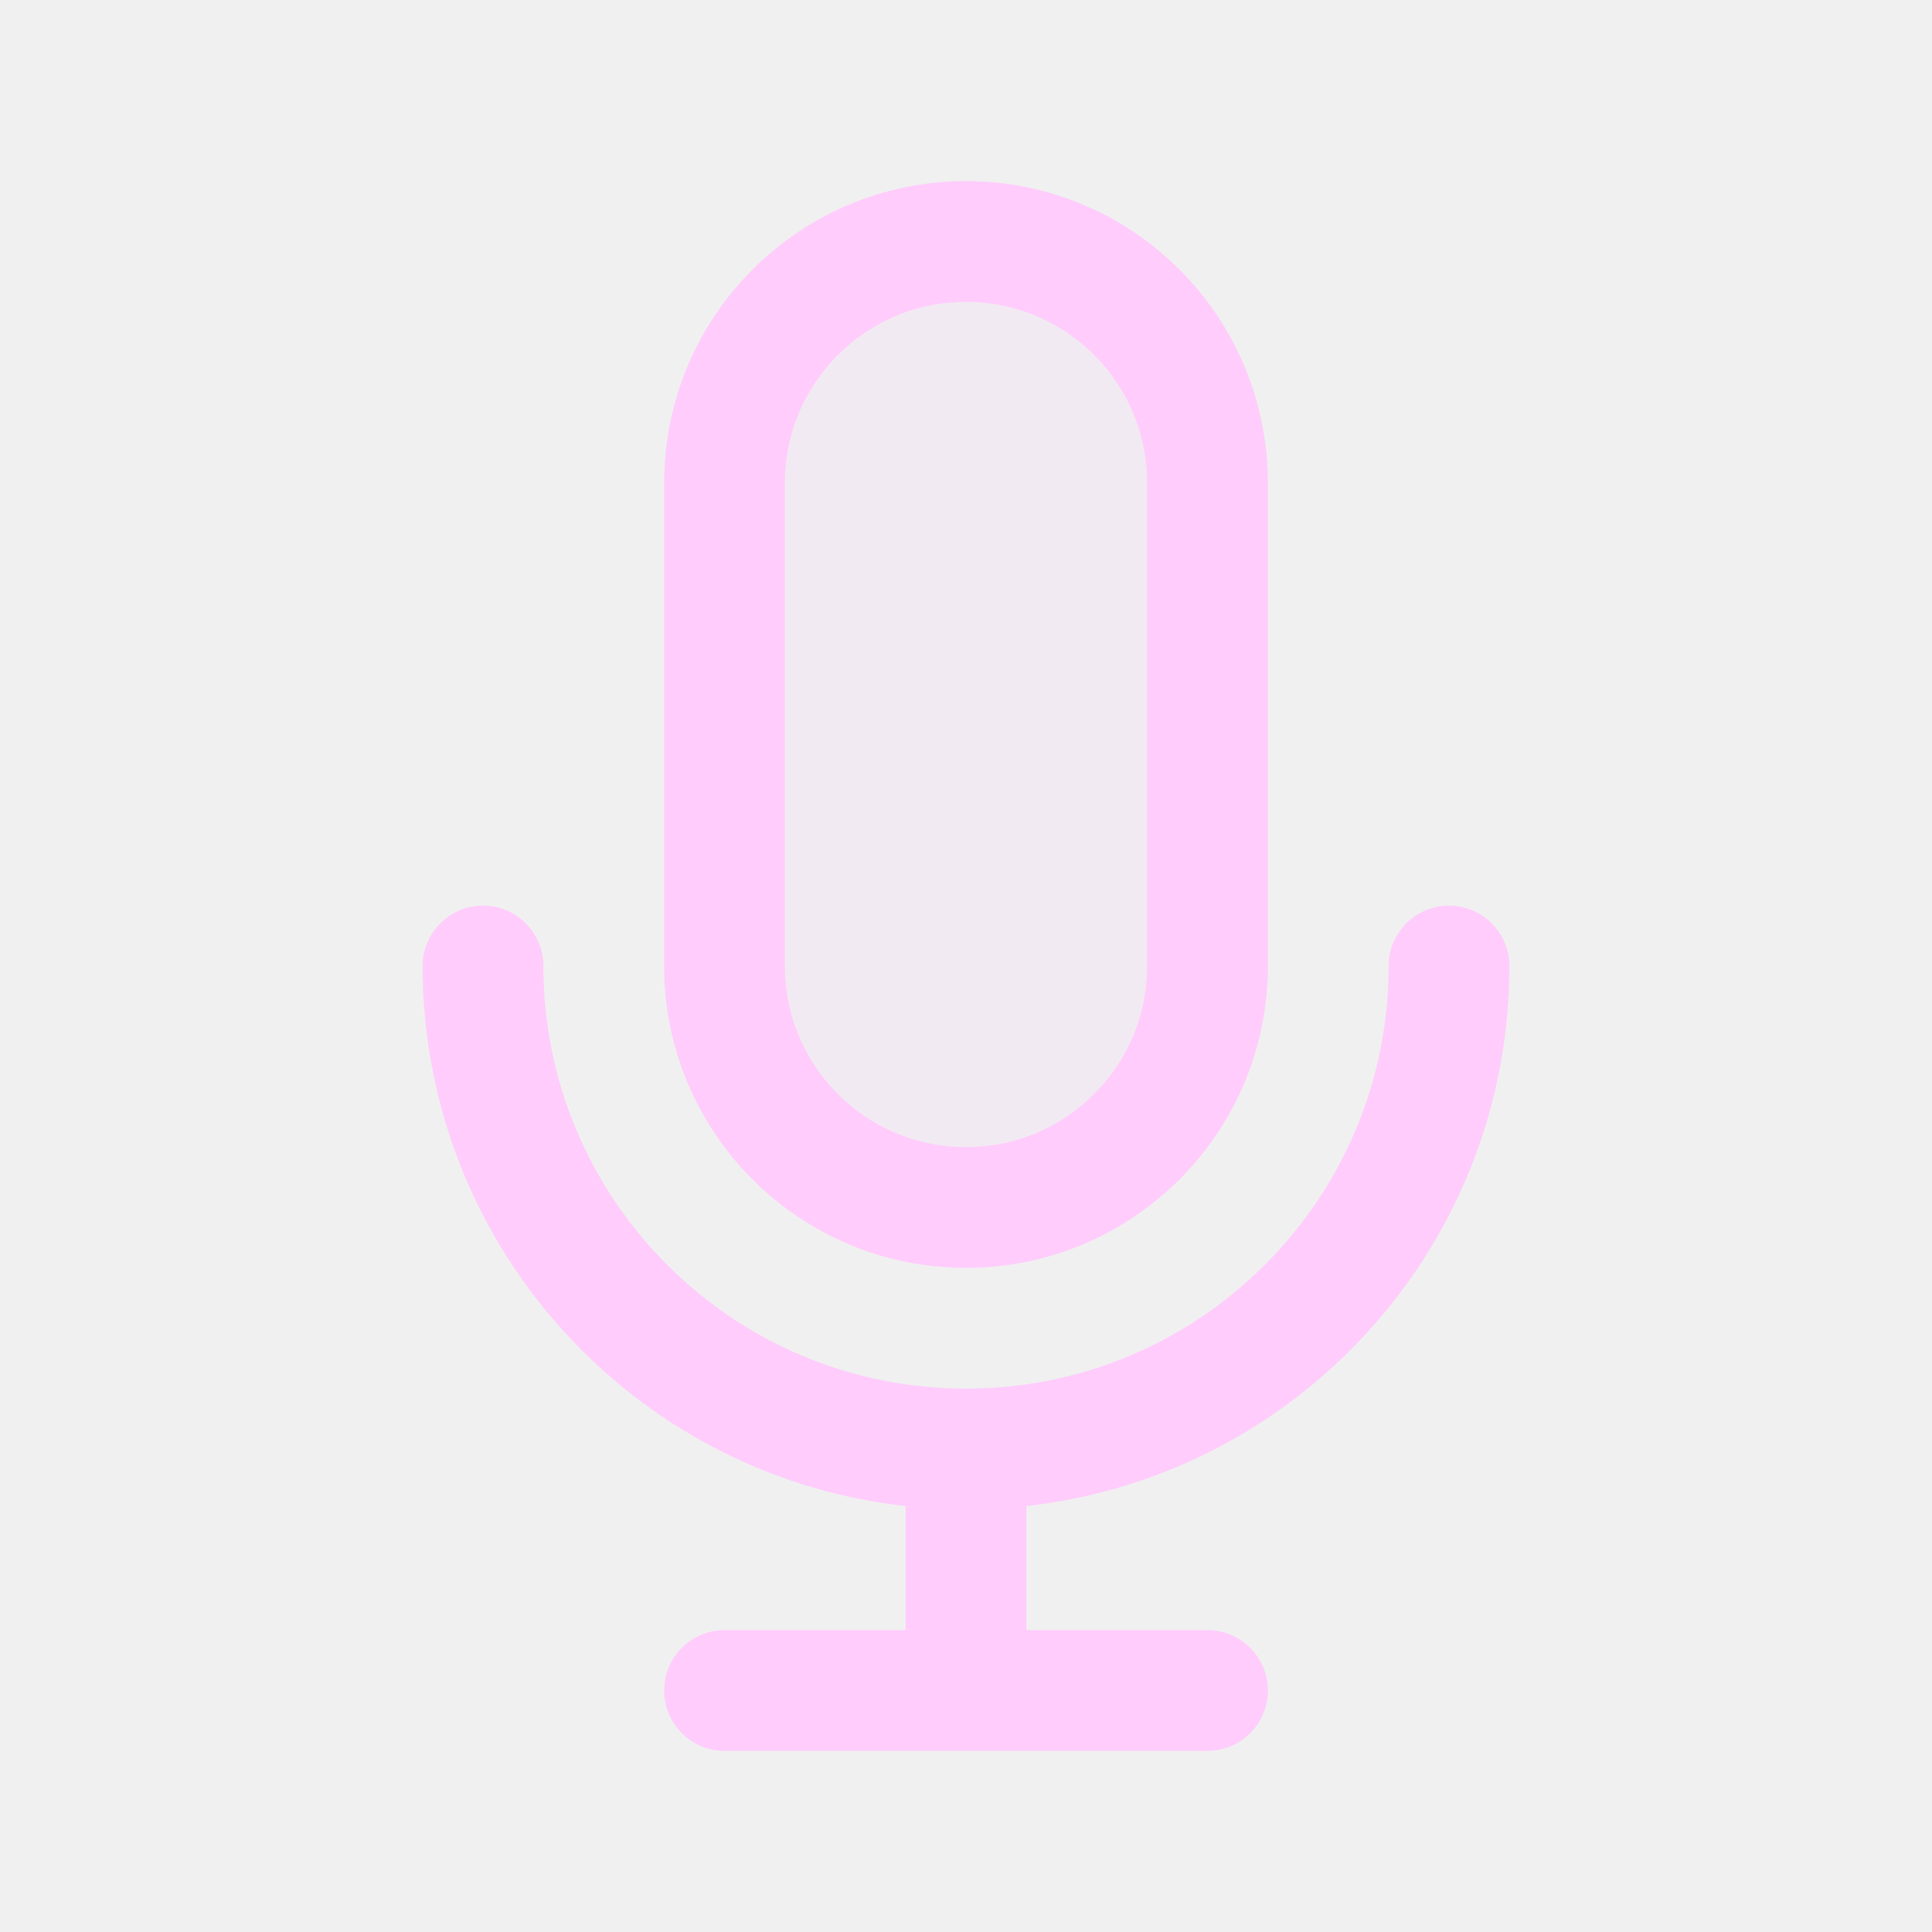
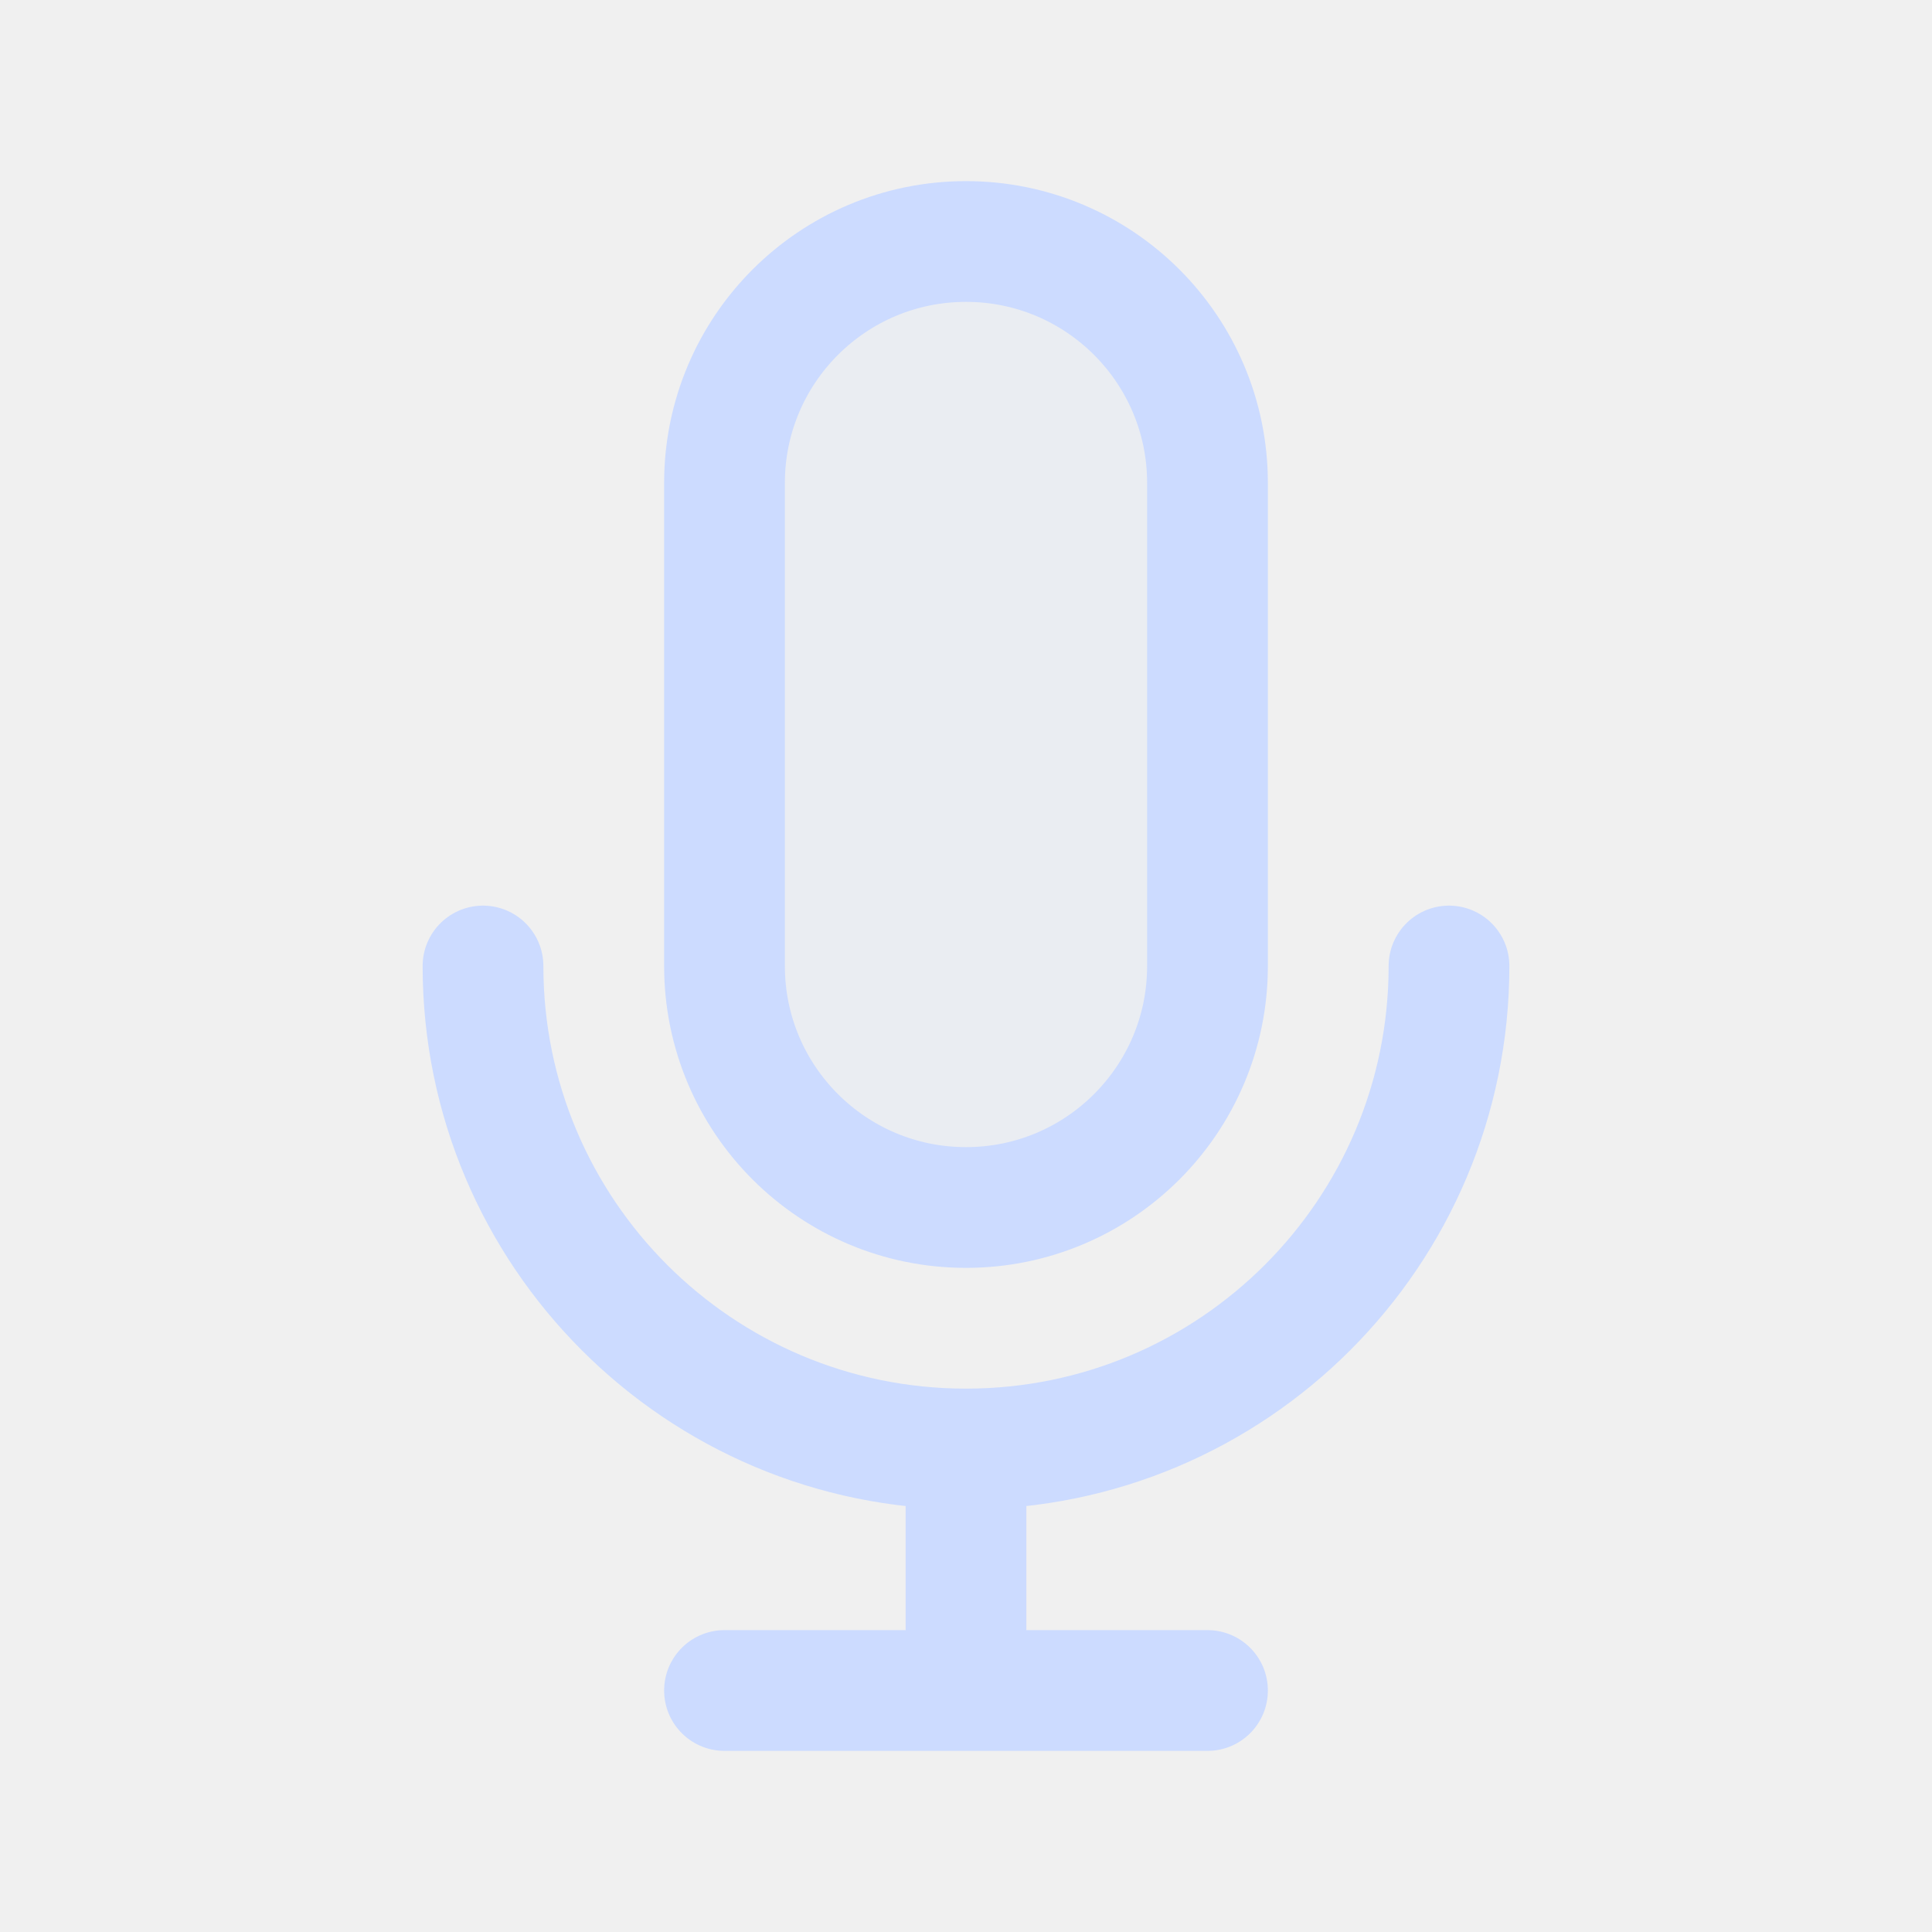
<svg width="120px" height="120px" viewBox="0 0 24 24" fill="none">
  <g id="bgCarrier" stroke-width="0" />
  <g id="tracerCarrier" stroke-linecap="round" stroke-linejoin="round" />
  <g id="iconCarrier">
-     <path opacity="0.15" d="M9 6C9 4.343 10.343 3 12 3C13.657 3 15 4.343 15 6V12C15 13.657 13.657 15 12 15C10.343 15 9 13.657 9 12V6Z" fill="#FFCCFC" style="--darkreader-inline-fill: #000000;" data-darkreader-inline-fill="" />
-     <path d="M18 12C18 15.314 15.314 18 12 18M12 18C8.686 18 6 15.314 6 12M12 18V21M12 21H15M12 21H9M15 6V12C15 13.657 13.657 15 12 15C10.343 15 9 13.657 9 12V6C9 4.343 10.343 3 12 3C13.657 3 15 4.343 15 6Z" stroke="#FFCCFC" stroke-width="1.5" stroke-linecap="round" stroke-linejoin="round" style="--darkreader-inline-stroke: #ffffff;" data-darkreader-inline-stroke="" />
+     <path opacity="0.15" d="M9 6C9 4.343 10.343 3 12 3C13.657 3 15 4.343 15 6V12C15 13.657 13.657 15 12 15C10.343 15 9 13.657 9 12V6Z" fill="#CCDBFF" style="--darkreader-inline-fill: #000000;" data-darkreader-inline-fill="" />
+     <path d="M18 12C18 15.314 15.314 18 12 18M12 18C8.686 18 6 15.314 6 12M12 18V21M12 21H15M12 21H9M15 6V12C15 13.657 13.657 15 12 15C10.343 15 9 13.657 9 12V6C9 4.343 10.343 3 12 3C13.657 3 15 4.343 15 6Z" stroke="#CCDBFF" stroke-width="1.5" stroke-linecap="round" stroke-linejoin="round" style="--darkreader-inline-stroke: #ffffff;" data-darkreader-inline-stroke="" />
  </g>
</svg>
